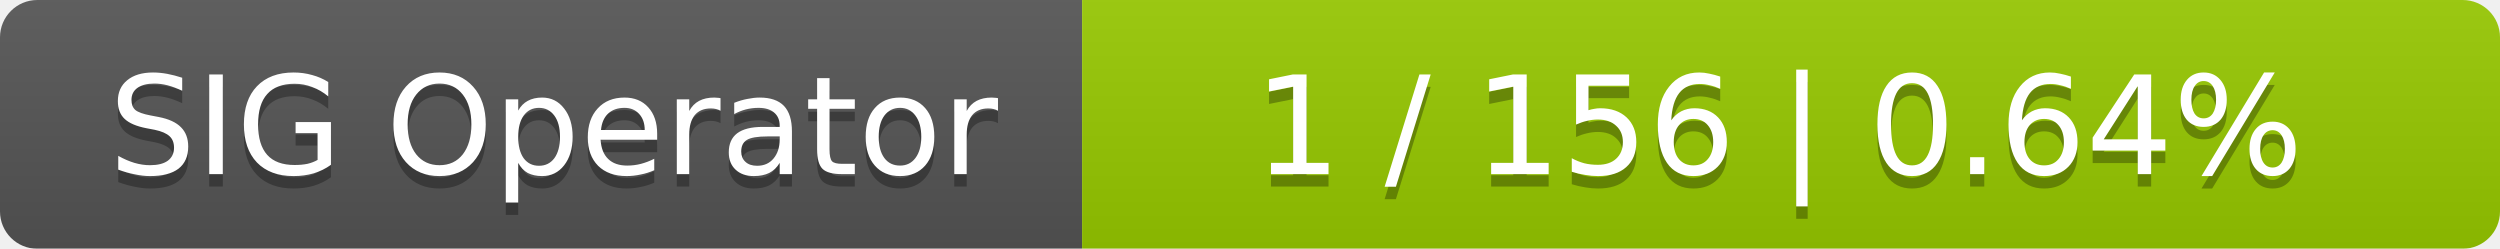
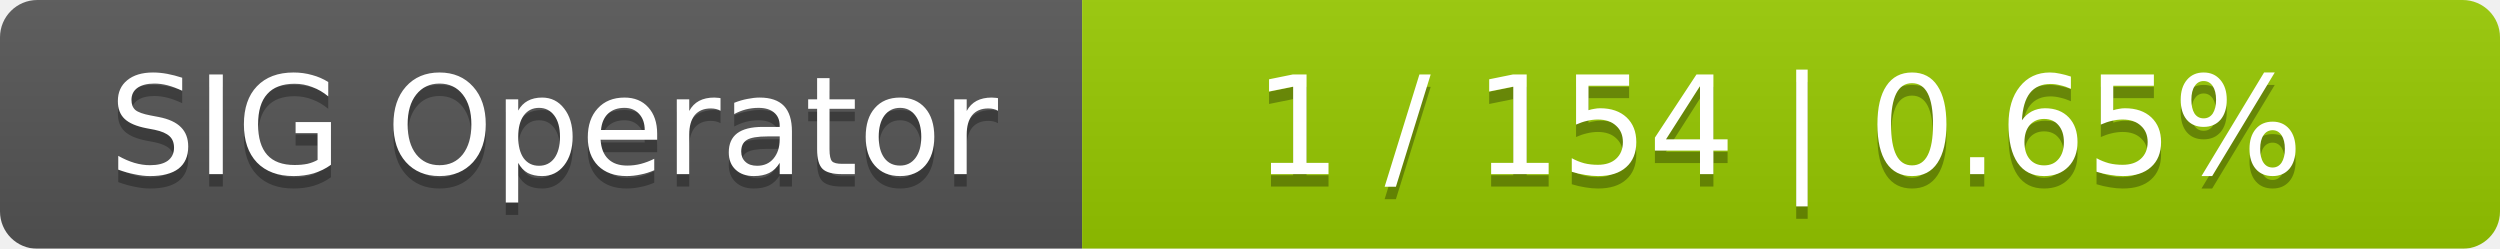
<svg xmlns="http://www.w3.org/2000/svg" width="201" height="20">
  <linearGradient id="smooth" x2="0" y2="100%">
    <stop offset="0" stop-color="#bbb" stop-opacity=".1" />
    <stop offset="1" stop-opacity=".1" />
  </linearGradient>
  <mask id="round">
    <rect width="201" height="20" rx="3" fill="#fff" />
  </mask>
  <g mask="url(#round)">
    <rect width="87" height="20" fill="#555" />
    <rect x="87" width="114" height="20" fill="#97ca00" />
    <rect width="201" height="20" fill="url(#smooth)" />
  </g>
  <g fill="#fff" text-anchor="middle" font-family="DejaVu Sans,Verdana,Geneva,sans-serif" font-size="11">
    <text x="44.5" y="15" fill="#010101" fill-opacity=".3">SIG Operator</text>
    <text x="44.5" y="14">SIG Operator</text>
-     <text x="143" y="15" fill="#010101" fill-opacity=".3">1 / 156    |    0.64%</text>
-     <text x="143" y="14">1 / 156    |    0.64%</text>
+     <text x="143" y="15" fill="#010101" fill-opacity=".3">1 / 154    |    0.65%</text>
+     <text x="143" y="14">1 / 154    |    0.65%</text>
  </g>
</svg>
